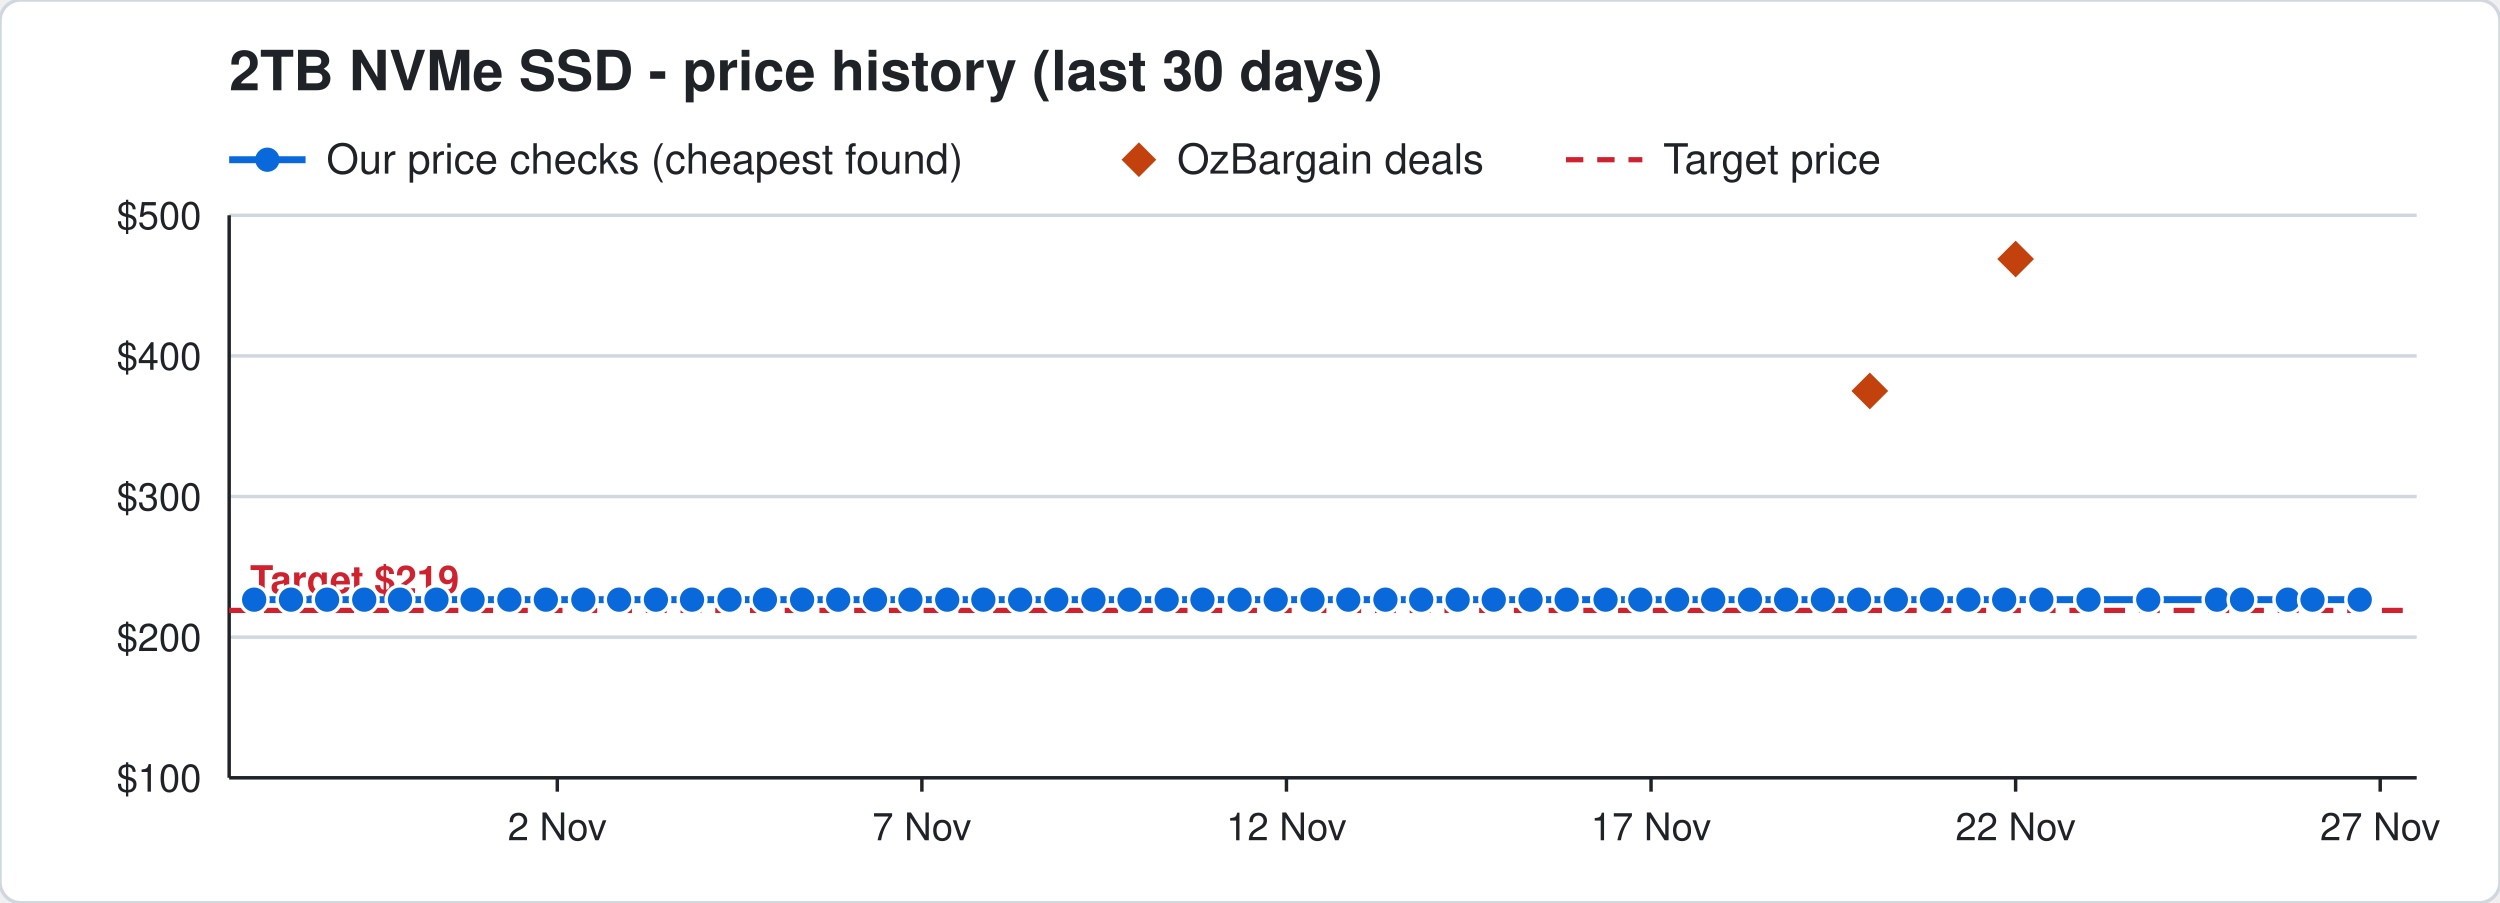
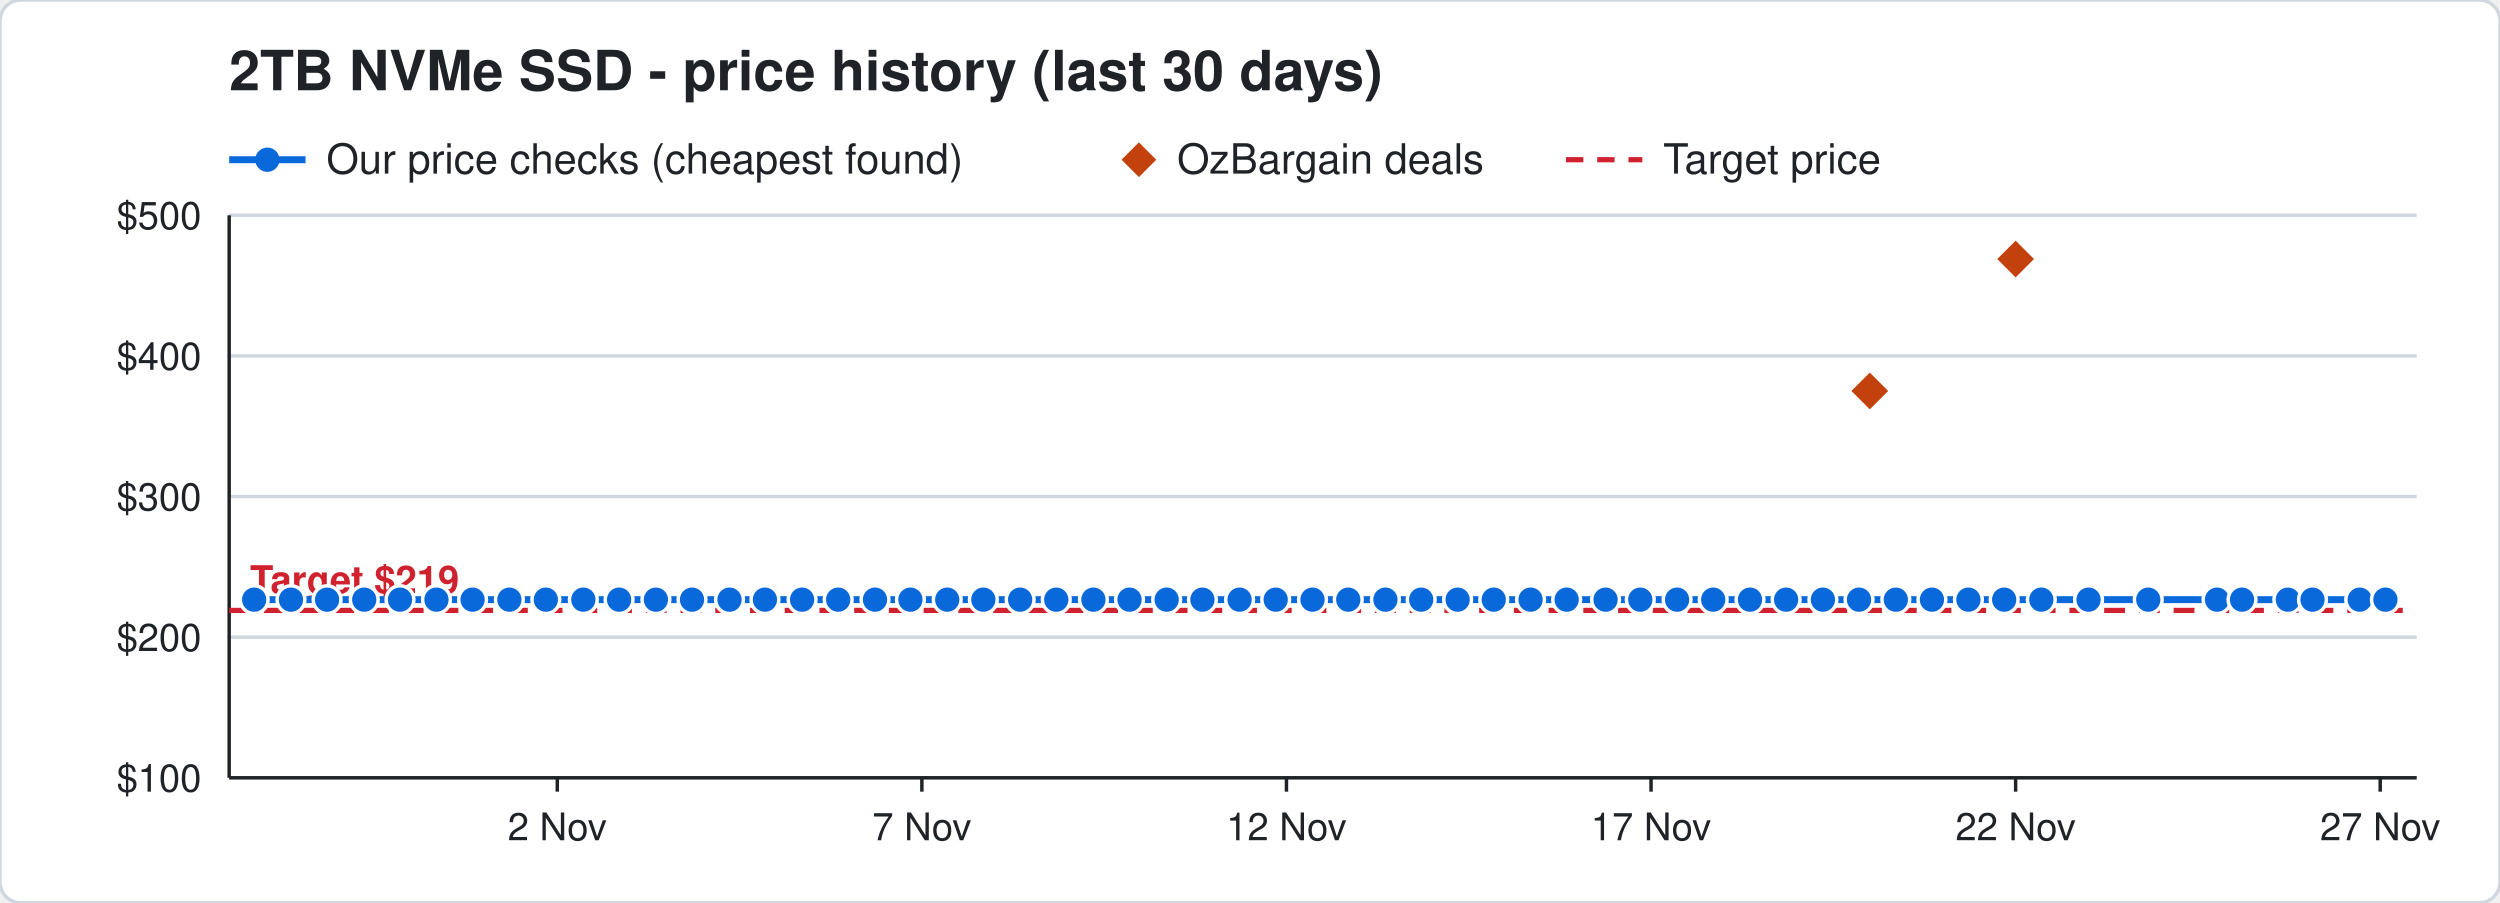
<svg xmlns="http://www.w3.org/2000/svg" width="720" height="260" viewBox="0 0 720 260" font-family="Segoe UI, Helvetica, Arial, sans-serif">
  <rect width="720" height="260" rx="6" fill="#ffffff" stroke="#d0d7de" />
  <text x="66" y="26" font-size="16" font-weight="700" fill="#1f2328">2TB NVMe SSD - price history (last 30 days)</text>
  <line x1="66" y1="46" x2="88" y2="46" stroke="#0969da" stroke-width="2" />
  <circle cx="77" cy="46" r="3.5" fill="#0969da" />
  <text x="94" y="50" font-size="12" fill="#1f2328">Our price checks (cheapest found)</text>
  <path d="M328 41 l5 5 l-5 5 l-5 -5 z" fill="#c2410c" />
  <text x="339" y="50" font-size="12" fill="#1f2328">OzBargain deals</text>
  <line x1="451" y1="46" x2="473" y2="46" stroke="#cf222e" stroke-width="1.5" stroke-dasharray="5 4" />
  <text x="479" y="50" font-size="12" fill="#1f2328">Target price</text>
  <line x1="66" y1="224.0" x2="696" y2="224.0" stroke="#d0d7de" />
  <text x="58" y="228.0" font-size="11" text-anchor="end" fill="#1f2328">$100</text>
  <line x1="66" y1="183.5" x2="696" y2="183.5" stroke="#d0d7de" />
  <text x="58" y="187.5" font-size="11" text-anchor="end" fill="#1f2328">$200</text>
  <line x1="66" y1="143.0" x2="696" y2="143.0" stroke="#d0d7de" />
  <text x="58" y="147.0" font-size="11" text-anchor="end" fill="#1f2328">$300</text>
  <line x1="66" y1="102.5" x2="696" y2="102.5" stroke="#d0d7de" />
  <text x="58" y="106.5" font-size="11" text-anchor="end" fill="#1f2328">$400</text>
  <line x1="66" y1="62.0" x2="696" y2="62.0" stroke="#d0d7de" />
  <text x="58" y="66.0" font-size="11" text-anchor="end" fill="#1f2328">$500</text>
  <line x1="685.5" y1="224" x2="685.5" y2="228" stroke="#1f2328" />
  <text x="685.5" y="242" font-size="11" text-anchor="middle" fill="#1f2328">27 Nov</text>
  <line x1="580.5" y1="224" x2="580.5" y2="228" stroke="#1f2328" />
  <text x="580.5" y="242" font-size="11" text-anchor="middle" fill="#1f2328">22 Nov</text>
  <line x1="475.5" y1="224" x2="475.5" y2="228" stroke="#1f2328" />
  <text x="475.5" y="242" font-size="11" text-anchor="middle" fill="#1f2328">17 Nov</text>
  <line x1="370.5" y1="224" x2="370.5" y2="228" stroke="#1f2328" />
  <text x="370.5" y="242" font-size="11" text-anchor="middle" fill="#1f2328">12 Nov</text>
  <line x1="265.5" y1="224" x2="265.5" y2="228" stroke="#1f2328" />
  <text x="265.5" y="242" font-size="11" text-anchor="middle" fill="#1f2328">7 Nov</text>
  <line x1="160.5" y1="224" x2="160.5" y2="228" stroke="#1f2328" />
  <text x="160.5" y="242" font-size="11" text-anchor="middle" fill="#1f2328">2 Nov</text>
  <line x1="66" y1="224" x2="696" y2="224" stroke="#1f2328" />
  <line x1="66" y1="62" x2="66" y2="224" stroke="#1f2328" />
  <line x1="66" y1="175.8" x2="696" y2="175.8" stroke="#cf222e" stroke-width="1.5" stroke-dasharray="6 4" />
  <text x="72" y="170.8" font-size="11" font-weight="700" text-anchor="start" fill="#cf222e" stroke="#ffffff" stroke-width="3" paint-order="stroke">Target $219</text>
-   <polyline points="73.2,172.7 83.8,172.7 94.2,172.7 104.9,172.7 115.2,172.7 125.7,172.7 136.1,172.7 146.7,172.7 157.2,172.7 168.0,172.7 178.3,172.7 188.9,172.7 199.3,172.7 210.1,172.7 220.3,172.7 231.0,172.7 241.4,172.7 252.0,172.7 262.2,172.7 272.8,172.7 283.2,172.7 293.8,172.7 304.2,172.7 314.9,172.7 325.3,172.7 336.0,172.7 346.3,172.7 357.0,172.7 367.4,172.7 378.0,172.7 388.3,172.7 399.0,172.7 409.3,172.7 419.8,172.7 430.2,172.7 440.8,172.7 451.2,172.7 462.4,172.7 472.4,172.7 483.0,172.7 493.4,172.7 504.0,172.7 514.4,172.7 525.0,172.7 535.4,172.7 546.0,172.7 556.4,172.7 566.9,172.7 577.2,172.7 587.9,172.7 601.5,172.7 618.7,172.7 638.5,172.7 645.7,172.7 658.9,172.7 666.0,172.7 679.6,172.7" fill="none" stroke="#0969da" stroke-width="2" />
+   <polyline points="73.2,172.7 83.8,172.7 94.2,172.7 104.9,172.7 115.2,172.7 125.7,172.7 136.1,172.7 146.7,172.7 157.2,172.7 168.0,172.7 178.3,172.7 188.9,172.7 199.3,172.7 210.1,172.7 220.3,172.7 231.0,172.7 241.4,172.7 252.0,172.7 262.2,172.7 272.8,172.7 283.2,172.7 293.8,172.7 304.2,172.7 314.9,172.7 325.3,172.7 336.0,172.7 346.3,172.7 357.0,172.7 367.4,172.7 378.0,172.7 388.3,172.7 399.0,172.7 409.3,172.7 419.8,172.7 430.2,172.7 440.8,172.7 451.2,172.7 462.4,172.7 472.4,172.7 483.0,172.7 493.4,172.7 504.0,172.7 514.4,172.7 525.0,172.7 535.4,172.7 546.0,172.7 556.4,172.7 566.9,172.7 577.2,172.7 587.9,172.7 601.5,172.7 618.7,172.7 638.5,172.7 645.7,172.7 658.9,172.7 666.0,172.7 679.6,172.7 687.0,172.7" fill="none" stroke="#0969da" stroke-width="2" />
  <circle cx="73.2" cy="172.7" r="4" fill="#0969da" stroke="#ffffff" stroke-width="1" />
  <circle cx="83.8" cy="172.7" r="4" fill="#0969da" stroke="#ffffff" stroke-width="1" />
  <circle cx="94.2" cy="172.7" r="4" fill="#0969da" stroke="#ffffff" stroke-width="1" />
  <circle cx="104.9" cy="172.7" r="4" fill="#0969da" stroke="#ffffff" stroke-width="1" />
  <circle cx="115.2" cy="172.7" r="4" fill="#0969da" stroke="#ffffff" stroke-width="1" />
  <circle cx="125.7" cy="172.7" r="4" fill="#0969da" stroke="#ffffff" stroke-width="1" />
  <circle cx="136.1" cy="172.7" r="4" fill="#0969da" stroke="#ffffff" stroke-width="1" />
  <circle cx="146.7" cy="172.7" r="4" fill="#0969da" stroke="#ffffff" stroke-width="1" />
  <circle cx="157.2" cy="172.7" r="4" fill="#0969da" stroke="#ffffff" stroke-width="1" />
  <circle cx="168.0" cy="172.7" r="4" fill="#0969da" stroke="#ffffff" stroke-width="1" />
  <circle cx="178.3" cy="172.7" r="4" fill="#0969da" stroke="#ffffff" stroke-width="1" />
  <circle cx="188.9" cy="172.7" r="4" fill="#0969da" stroke="#ffffff" stroke-width="1" />
  <circle cx="199.3" cy="172.7" r="4" fill="#0969da" stroke="#ffffff" stroke-width="1" />
  <circle cx="210.1" cy="172.7" r="4" fill="#0969da" stroke="#ffffff" stroke-width="1" />
  <circle cx="220.3" cy="172.7" r="4" fill="#0969da" stroke="#ffffff" stroke-width="1" />
  <circle cx="231.0" cy="172.7" r="4" fill="#0969da" stroke="#ffffff" stroke-width="1" />
  <circle cx="241.4" cy="172.7" r="4" fill="#0969da" stroke="#ffffff" stroke-width="1" />
  <circle cx="252.0" cy="172.7" r="4" fill="#0969da" stroke="#ffffff" stroke-width="1" />
  <circle cx="262.2" cy="172.7" r="4" fill="#0969da" stroke="#ffffff" stroke-width="1" />
  <circle cx="272.8" cy="172.7" r="4" fill="#0969da" stroke="#ffffff" stroke-width="1" />
  <circle cx="283.2" cy="172.7" r="4" fill="#0969da" stroke="#ffffff" stroke-width="1" />
  <circle cx="293.8" cy="172.7" r="4" fill="#0969da" stroke="#ffffff" stroke-width="1" />
  <circle cx="304.2" cy="172.7" r="4" fill="#0969da" stroke="#ffffff" stroke-width="1" />
  <circle cx="314.9" cy="172.7" r="4" fill="#0969da" stroke="#ffffff" stroke-width="1" />
  <circle cx="325.3" cy="172.7" r="4" fill="#0969da" stroke="#ffffff" stroke-width="1" />
  <circle cx="336.0" cy="172.7" r="4" fill="#0969da" stroke="#ffffff" stroke-width="1" />
  <circle cx="346.3" cy="172.7" r="4" fill="#0969da" stroke="#ffffff" stroke-width="1" />
  <circle cx="357.0" cy="172.7" r="4" fill="#0969da" stroke="#ffffff" stroke-width="1" />
  <circle cx="367.4" cy="172.7" r="4" fill="#0969da" stroke="#ffffff" stroke-width="1" />
  <circle cx="378.0" cy="172.7" r="4" fill="#0969da" stroke="#ffffff" stroke-width="1" />
  <circle cx="388.3" cy="172.7" r="4" fill="#0969da" stroke="#ffffff" stroke-width="1" />
  <circle cx="399.0" cy="172.7" r="4" fill="#0969da" stroke="#ffffff" stroke-width="1" />
  <circle cx="409.3" cy="172.7" r="4" fill="#0969da" stroke="#ffffff" stroke-width="1" />
  <circle cx="419.8" cy="172.7" r="4" fill="#0969da" stroke="#ffffff" stroke-width="1" />
  <circle cx="430.2" cy="172.7" r="4" fill="#0969da" stroke="#ffffff" stroke-width="1" />
  <circle cx="440.8" cy="172.7" r="4" fill="#0969da" stroke="#ffffff" stroke-width="1" />
  <circle cx="451.2" cy="172.7" r="4" fill="#0969da" stroke="#ffffff" stroke-width="1" />
  <circle cx="462.4" cy="172.7" r="4" fill="#0969da" stroke="#ffffff" stroke-width="1" />
  <circle cx="472.4" cy="172.7" r="4" fill="#0969da" stroke="#ffffff" stroke-width="1" />
  <circle cx="483.0" cy="172.7" r="4" fill="#0969da" stroke="#ffffff" stroke-width="1" />
  <circle cx="493.4" cy="172.7" r="4" fill="#0969da" stroke="#ffffff" stroke-width="1" />
  <circle cx="504.0" cy="172.7" r="4" fill="#0969da" stroke="#ffffff" stroke-width="1" />
  <circle cx="514.4" cy="172.7" r="4" fill="#0969da" stroke="#ffffff" stroke-width="1" />
  <circle cx="525.0" cy="172.7" r="4" fill="#0969da" stroke="#ffffff" stroke-width="1" />
  <circle cx="535.4" cy="172.7" r="4" fill="#0969da" stroke="#ffffff" stroke-width="1" />
  <circle cx="546.0" cy="172.7" r="4" fill="#0969da" stroke="#ffffff" stroke-width="1" />
  <circle cx="556.4" cy="172.7" r="4" fill="#0969da" stroke="#ffffff" stroke-width="1" />
  <circle cx="566.9" cy="172.7" r="4" fill="#0969da" stroke="#ffffff" stroke-width="1" />
  <circle cx="577.2" cy="172.7" r="4" fill="#0969da" stroke="#ffffff" stroke-width="1" />
  <circle cx="587.9" cy="172.7" r="4" fill="#0969da" stroke="#ffffff" stroke-width="1" />
  <circle cx="601.5" cy="172.7" r="4" fill="#0969da" stroke="#ffffff" stroke-width="1" />
  <circle cx="618.7" cy="172.7" r="4" fill="#0969da" stroke="#ffffff" stroke-width="1" />
  <circle cx="638.5" cy="172.7" r="4" fill="#0969da" stroke="#ffffff" stroke-width="1" />
  <circle cx="645.7" cy="172.7" r="4" fill="#0969da" stroke="#ffffff" stroke-width="1" />
  <circle cx="658.9" cy="172.7" r="4" fill="#0969da" stroke="#ffffff" stroke-width="1" />
  <circle cx="666.0" cy="172.7" r="4" fill="#0969da" stroke="#ffffff" stroke-width="1" />
  <circle cx="679.6" cy="172.7" r="4" fill="#0969da" stroke="#ffffff" stroke-width="1" />
+   <circle cx="687.0" cy="172.7" r="4" fill="#0969da" stroke="#ffffff" stroke-width="1" />
  <path d="M538.5 106.6 l6 6 l-6 6 l-6 -6 z" fill="#c2410c" stroke="#ffffff" stroke-width="1" />
  <path d="M580.5 68.6 l6 6 l-6 6 l-6 -6 z" fill="#c2410c" stroke="#ffffff" stroke-width="1" />
</svg>
